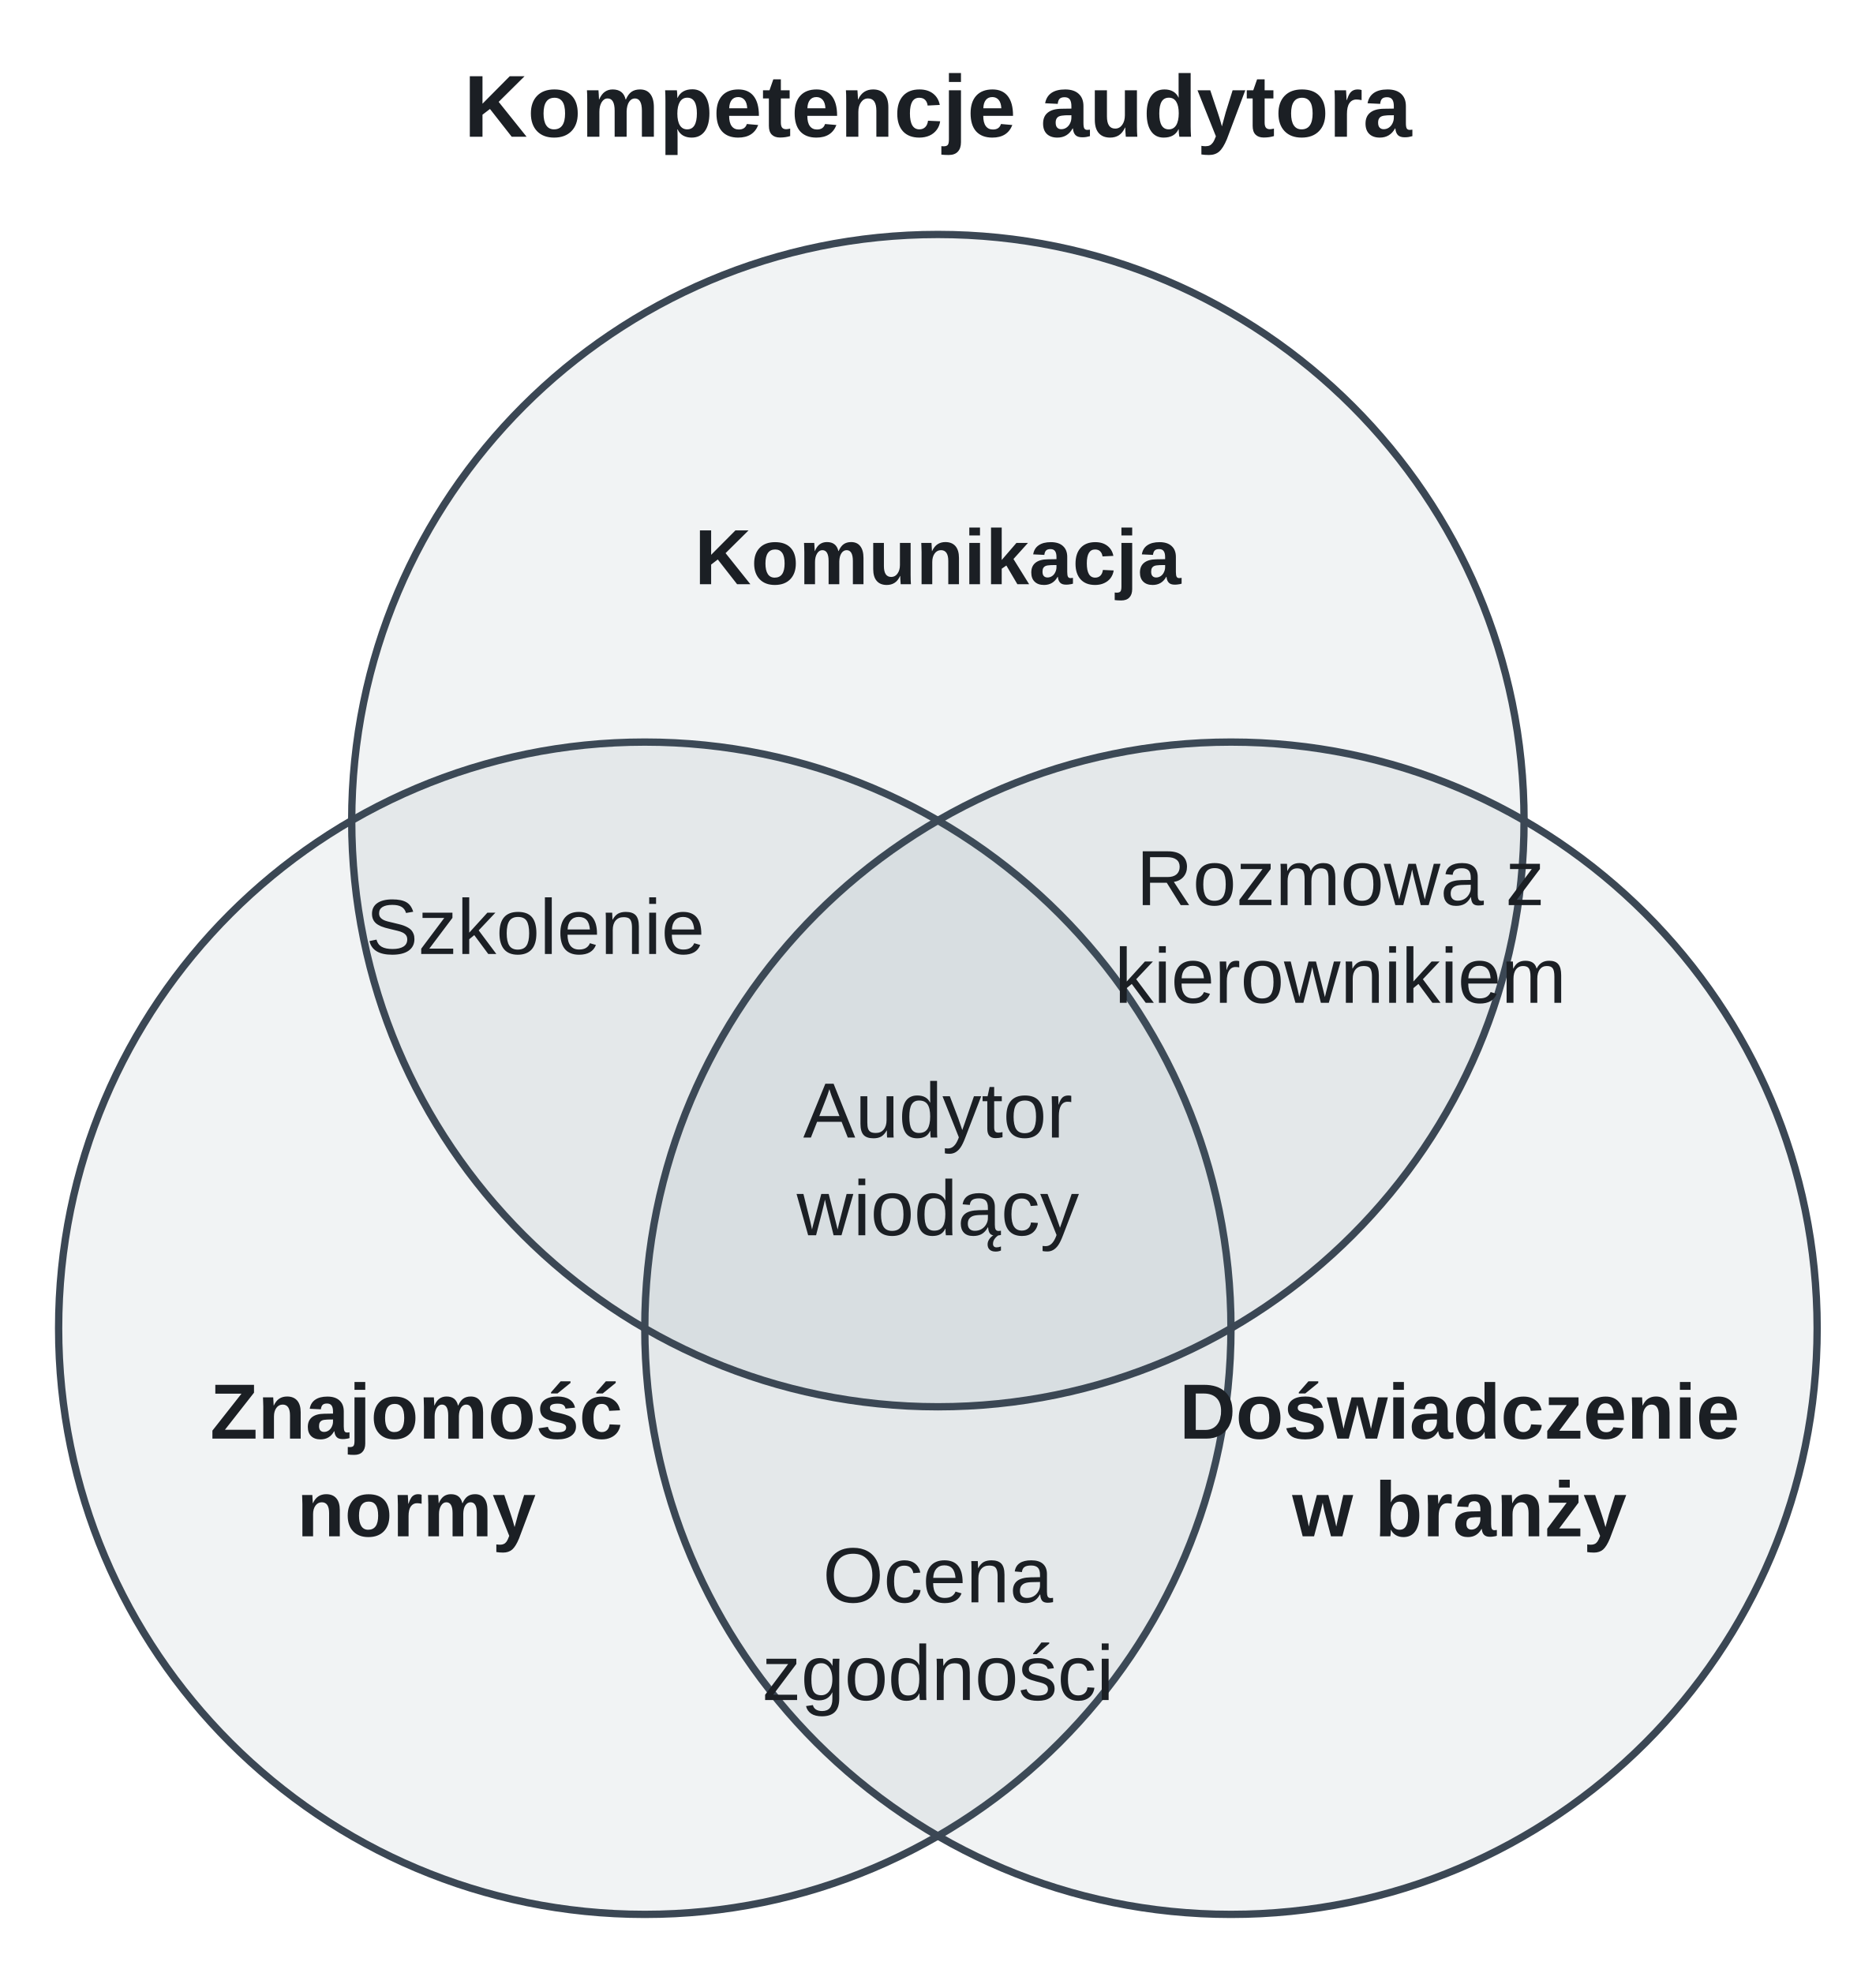
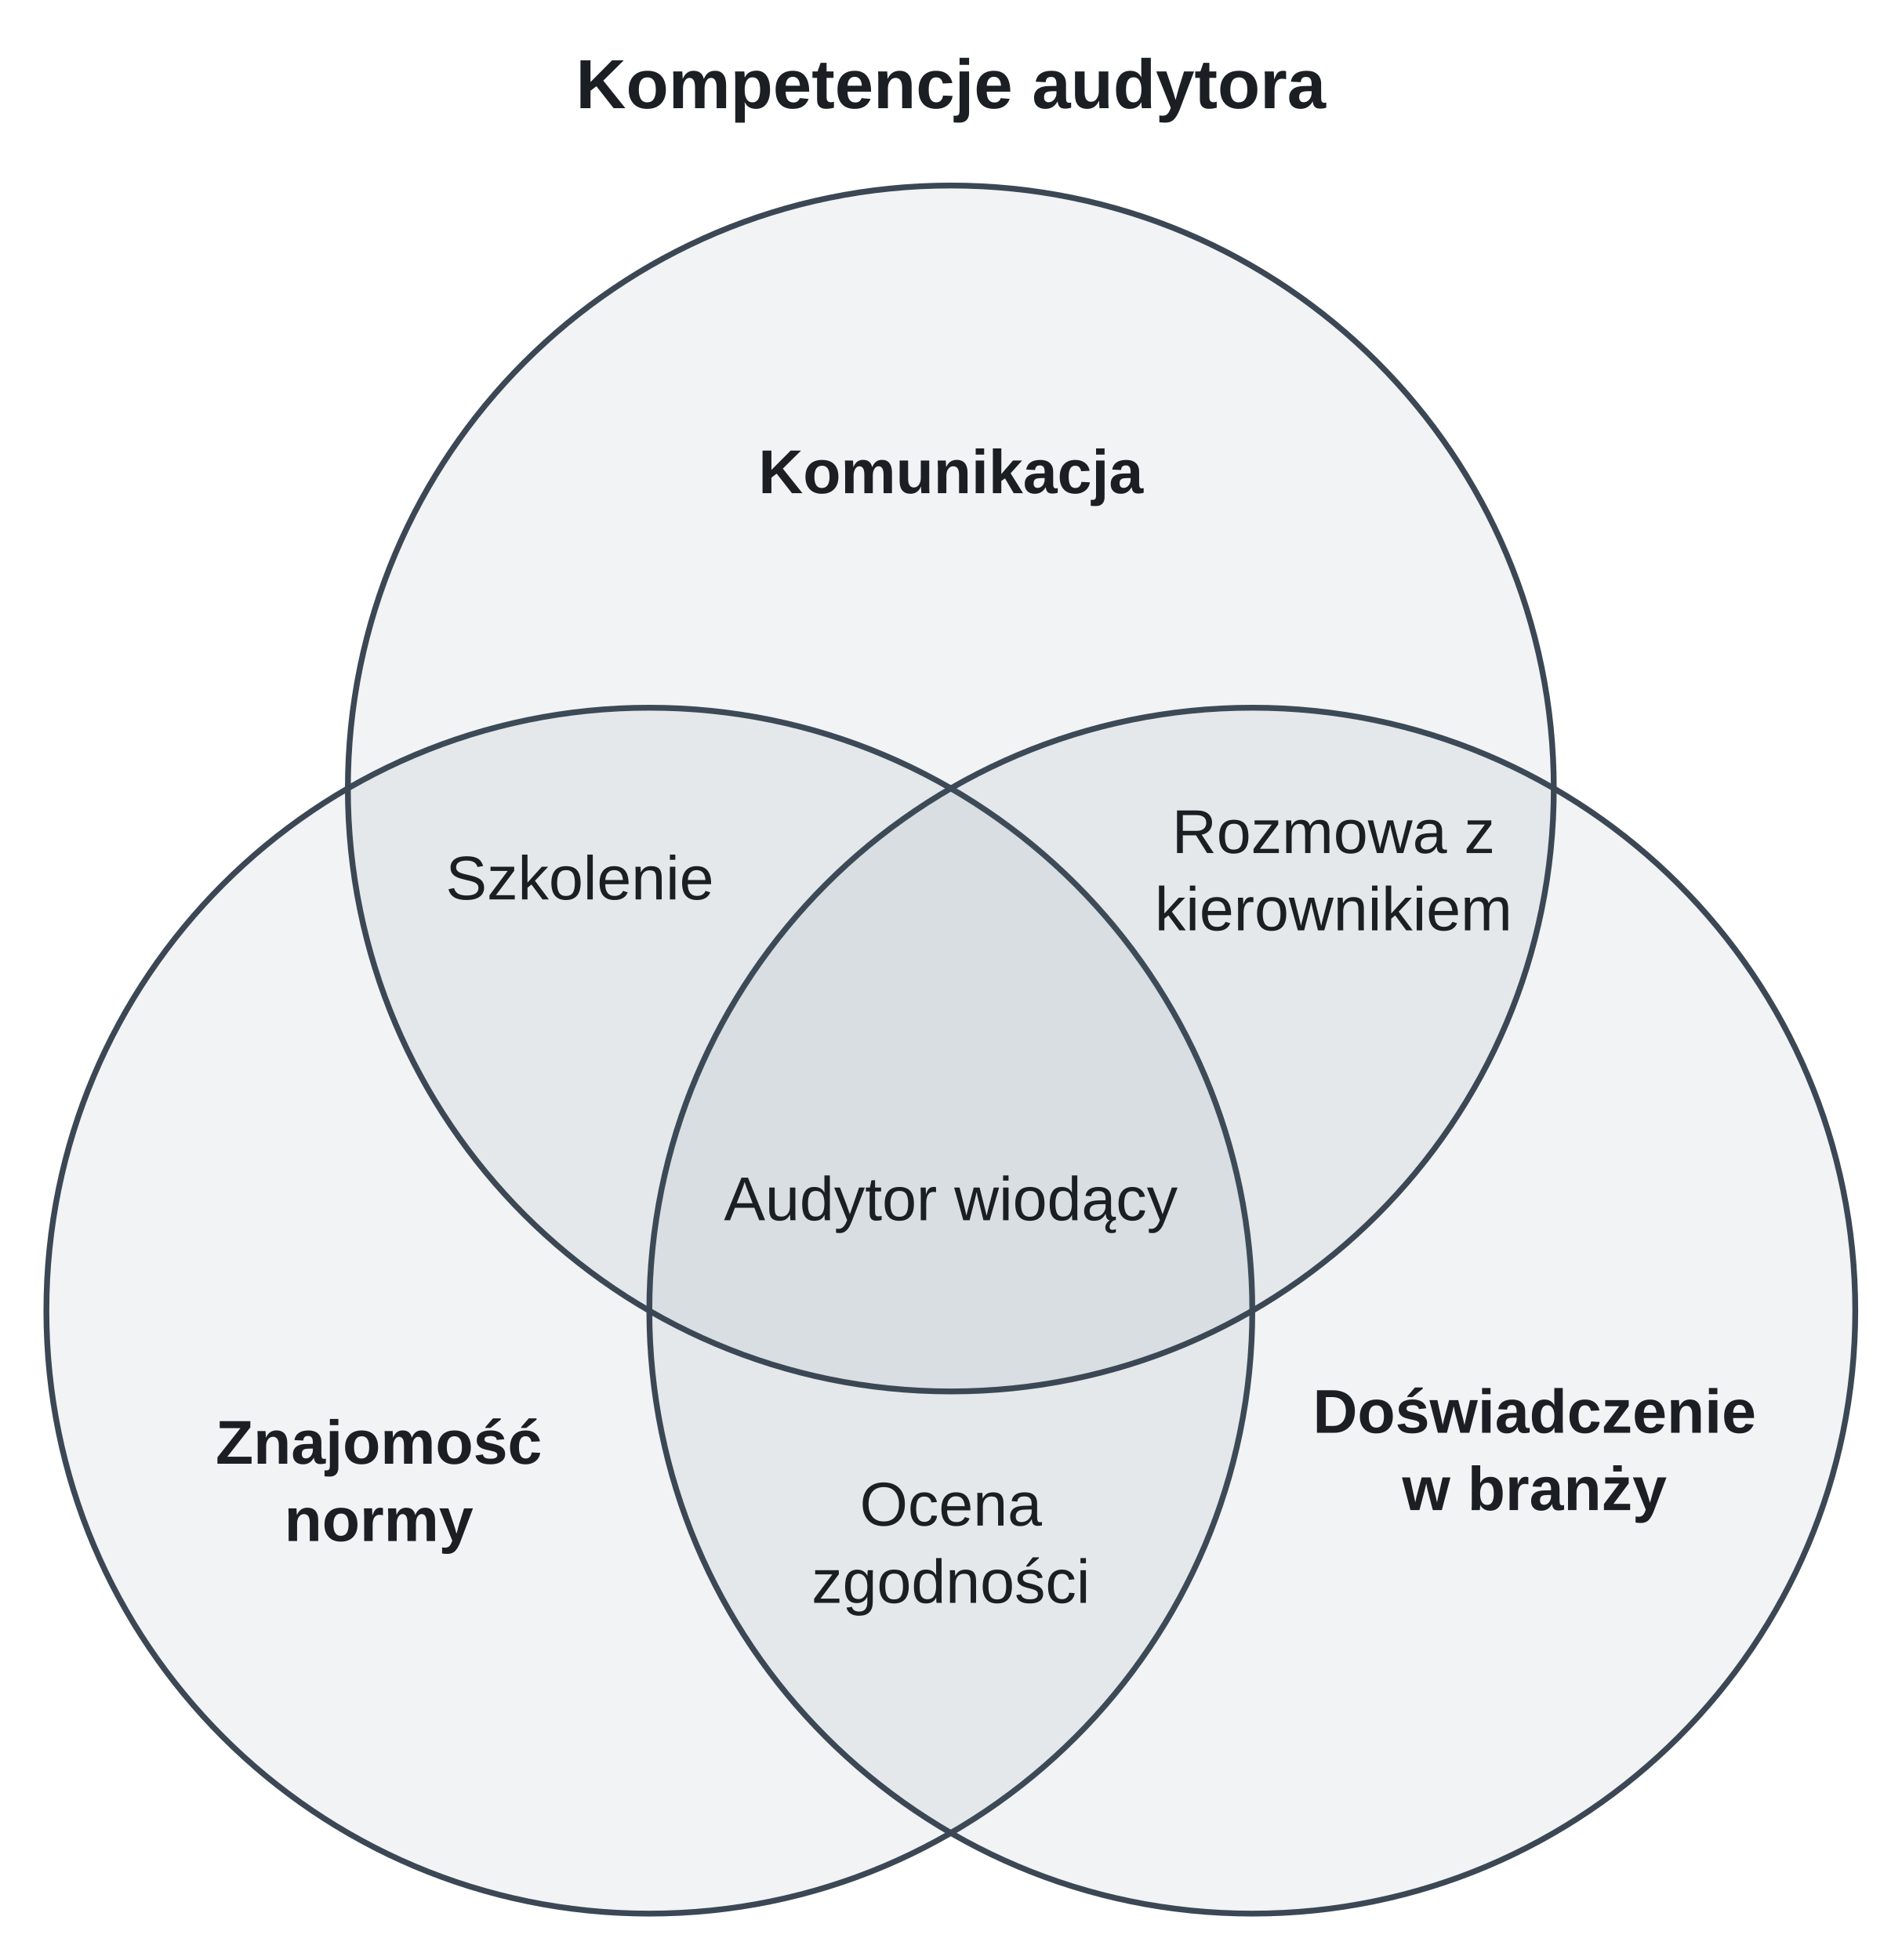
- <svg xmlns="http://www.w3.org/2000/svg" version="1.1" width="384" height="403.92" viewBox="-132 -271.92 384 403.92" role="img" font-family="Arimo, Arial, 'Liberation Sans', sans-serif" font-size="16">
+ <svg xmlns="http://www.w3.org/2000/svg" version="1.1" width="492" height="507.1" viewBox="-168 -339.1 492 507.1" role="img" font-family="Arimo, Arial, 'Liberation Sans', sans-serif" font-size="16">
  <g fill="#55657a" fill-opacity="0.08" stroke="#3b4754" stroke-width="1.5">
-     <circle cx="0" cy="0" r="120" />
-     <circle cx="120" cy="0" r="120" />
-     <circle cx="60" cy="-103.92" r="120" />
+     <circle cx="0" cy="0" r="156" />
+     <circle cx="156" cy="0" r="156" />
+     <circle cx="78" cy="-135.1" r="156" />
  </g>
  <g fill="#1b1f24" text-anchor="middle">
-     <text x="60" y="-243.92" font-size="18" font-weight="bold">Kompetencje audytora</text>
-     <text x="-46.77" y="22.6" font-weight="bold">Znajomość</text>
-     <text x="-46.77" y="42.6" font-weight="bold">normy</text>
-     <text x="166.77" y="22.6" font-weight="bold">Doświadczenie</text>
-     <text x="166.77" y="42.6" font-weight="bold">w branży</text>
-     <text x="60" y="-152.32" font-weight="bold">Komunikacja</text>
-     <text x="60" y="56.12">Ocena</text>
-     <text x="60" y="76.12">zgodności</text>
-     <text x="142.41" y="-86.62">Rozmowa z</text>
-     <text x="142.41" y="-66.62">kierownikiem</text>
-     <text x="-22.41" y="-76.62">Szkolenie</text>
-     <text x="60" y="-39.04">Audytor</text>
-     <text x="60" y="-19.04">wiodący</text>
+     <text x="78" y="-311.1" font-size="18" font-weight="bold">Kompetencje audytora</text>
+     <text x="-70" y="39.6" font-weight="bold">Znajomość</text>
+     <text x="-70" y="59.6" font-weight="bold">normy</text>
+     <text x="229" y="31.6" font-weight="bold">Doświadczenie</text>
+     <text x="229" y="51.6" font-weight="bold">w branży</text>
+     <text x="78" y="-211.5" font-weight="bold">Komunikacja</text>
+     <text x="78" y="55.6">Ocena</text>
+     <text x="78" y="75.6">zgodności</text>
+     <text x="177" y="-118.4">Rozmowa z</text>
+     <text x="177" y="-98.4">kierownikiem</text>
+     <text x="-18" y="-106.4">Szkolenie</text>
+     <text x="78" y="-23.4">Audytor wiodący</text>
  </g>
</svg>
